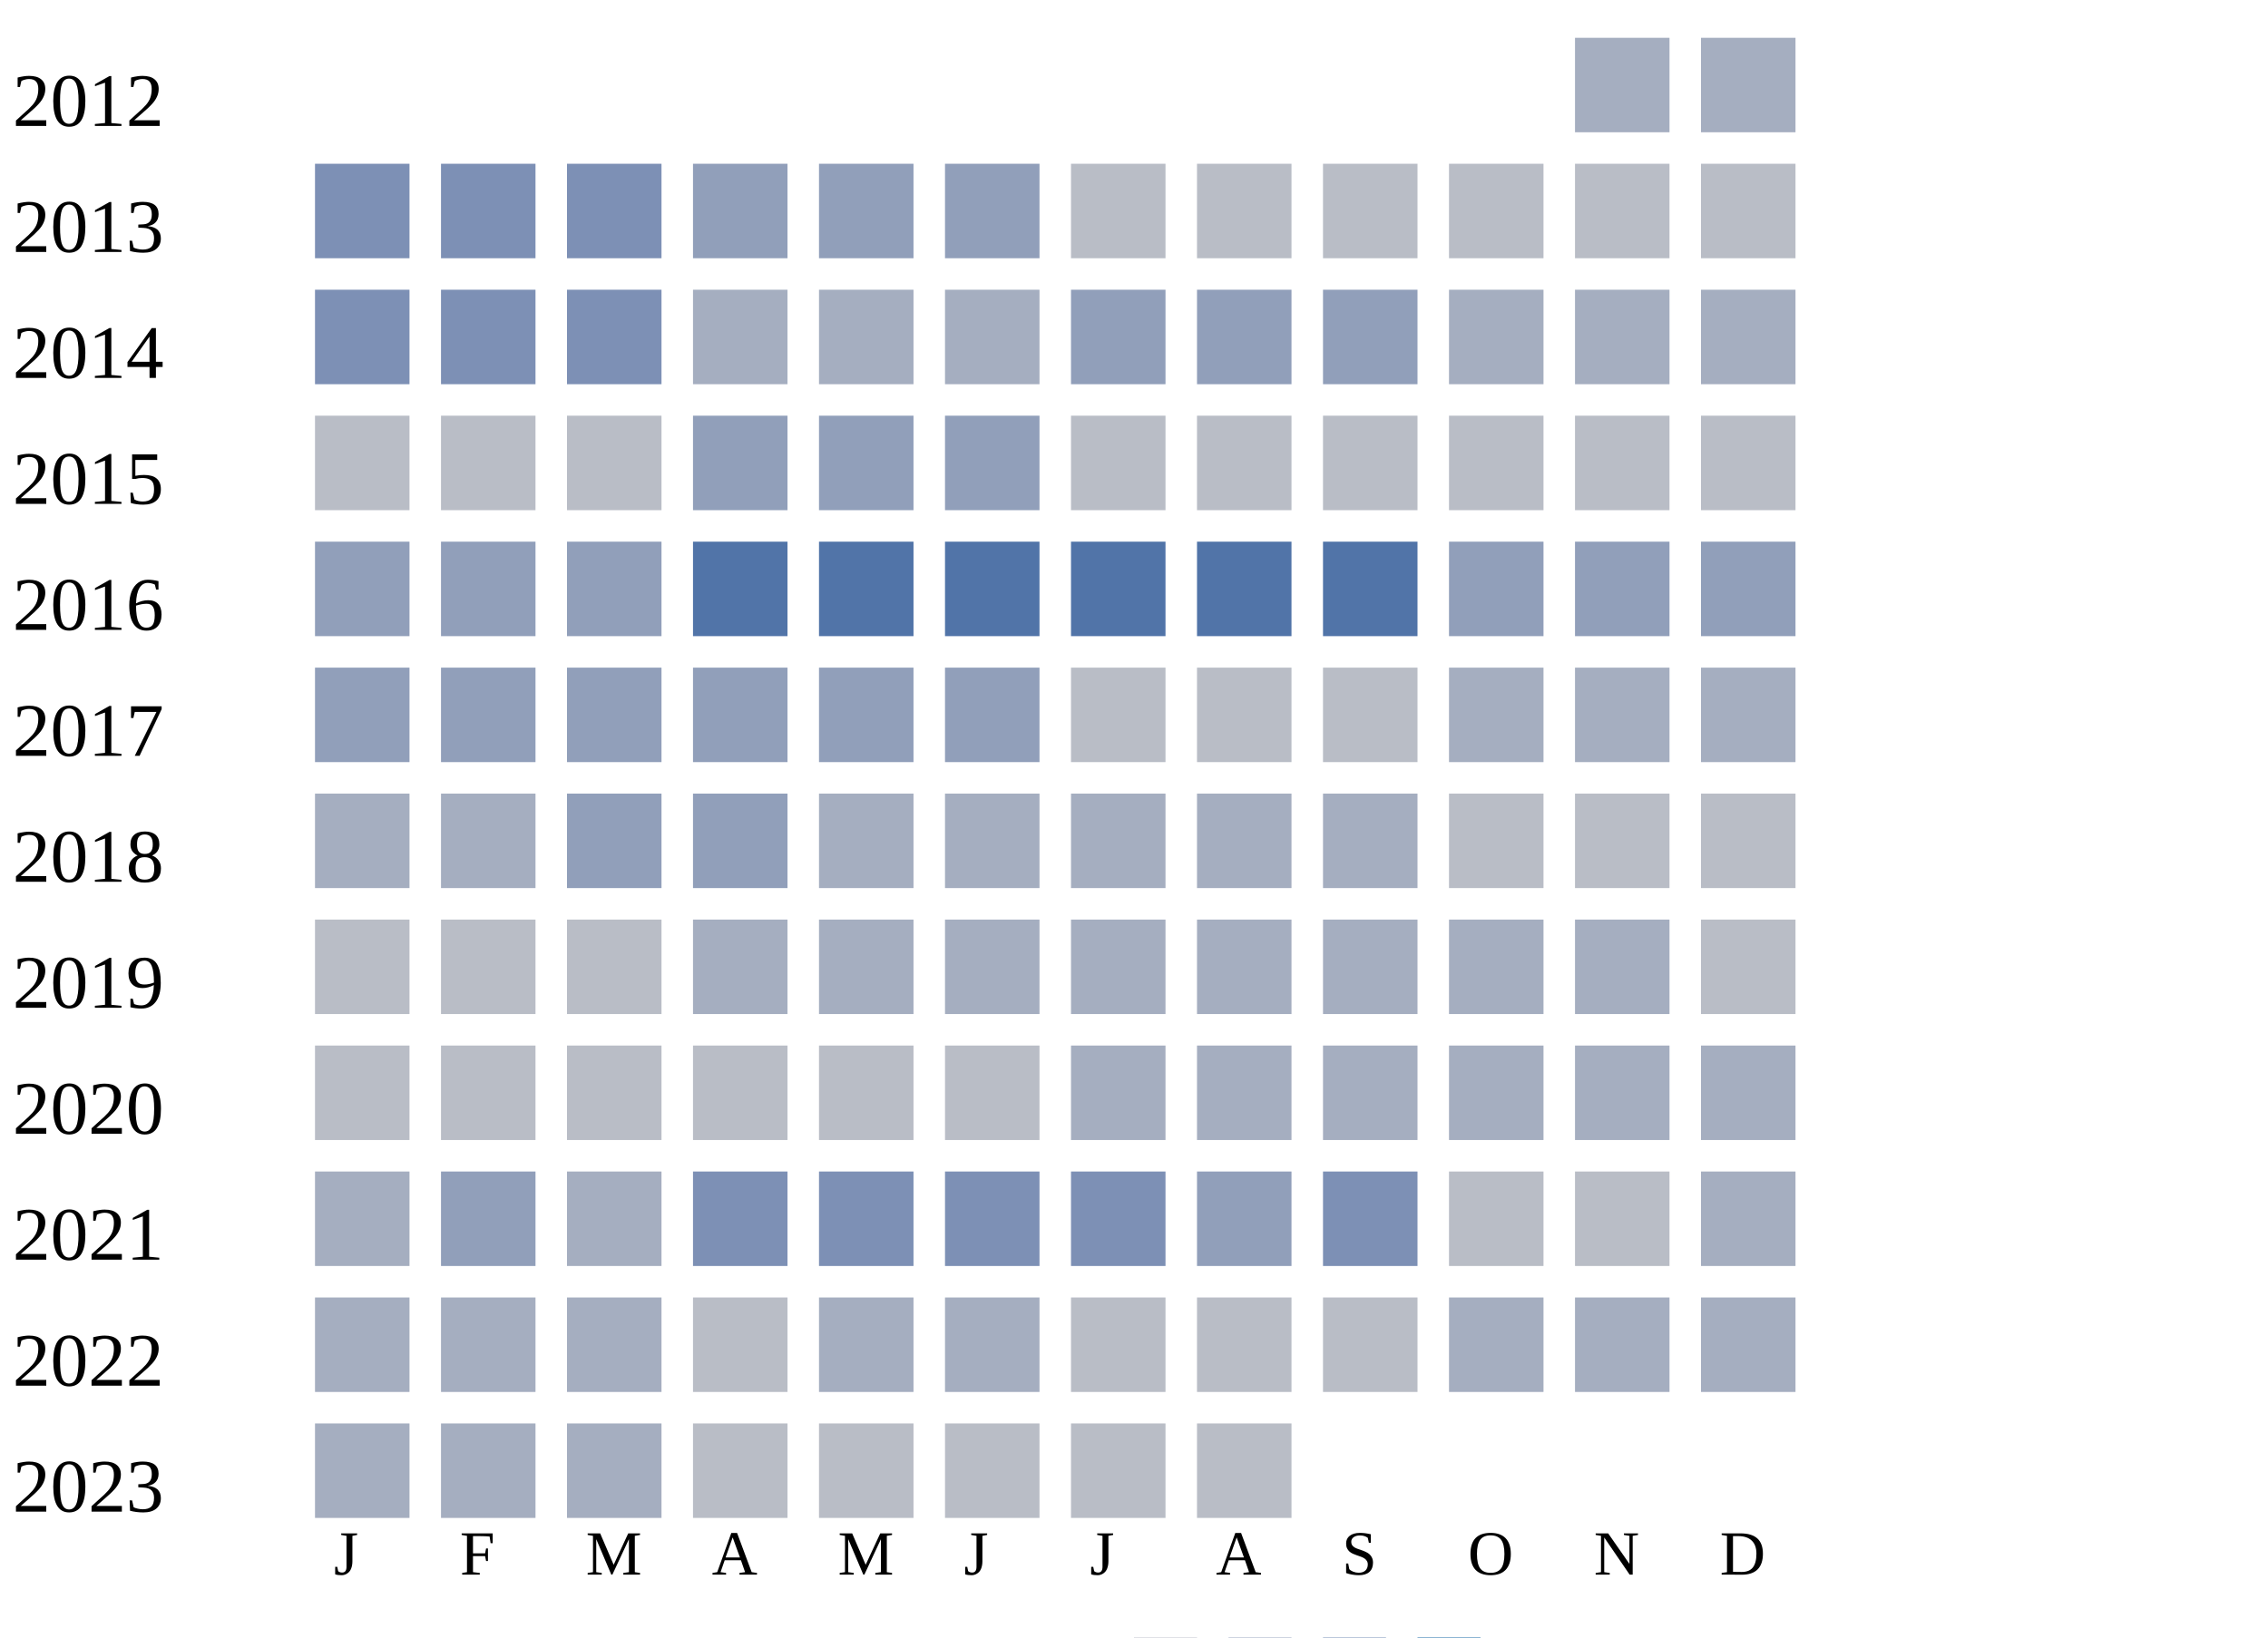
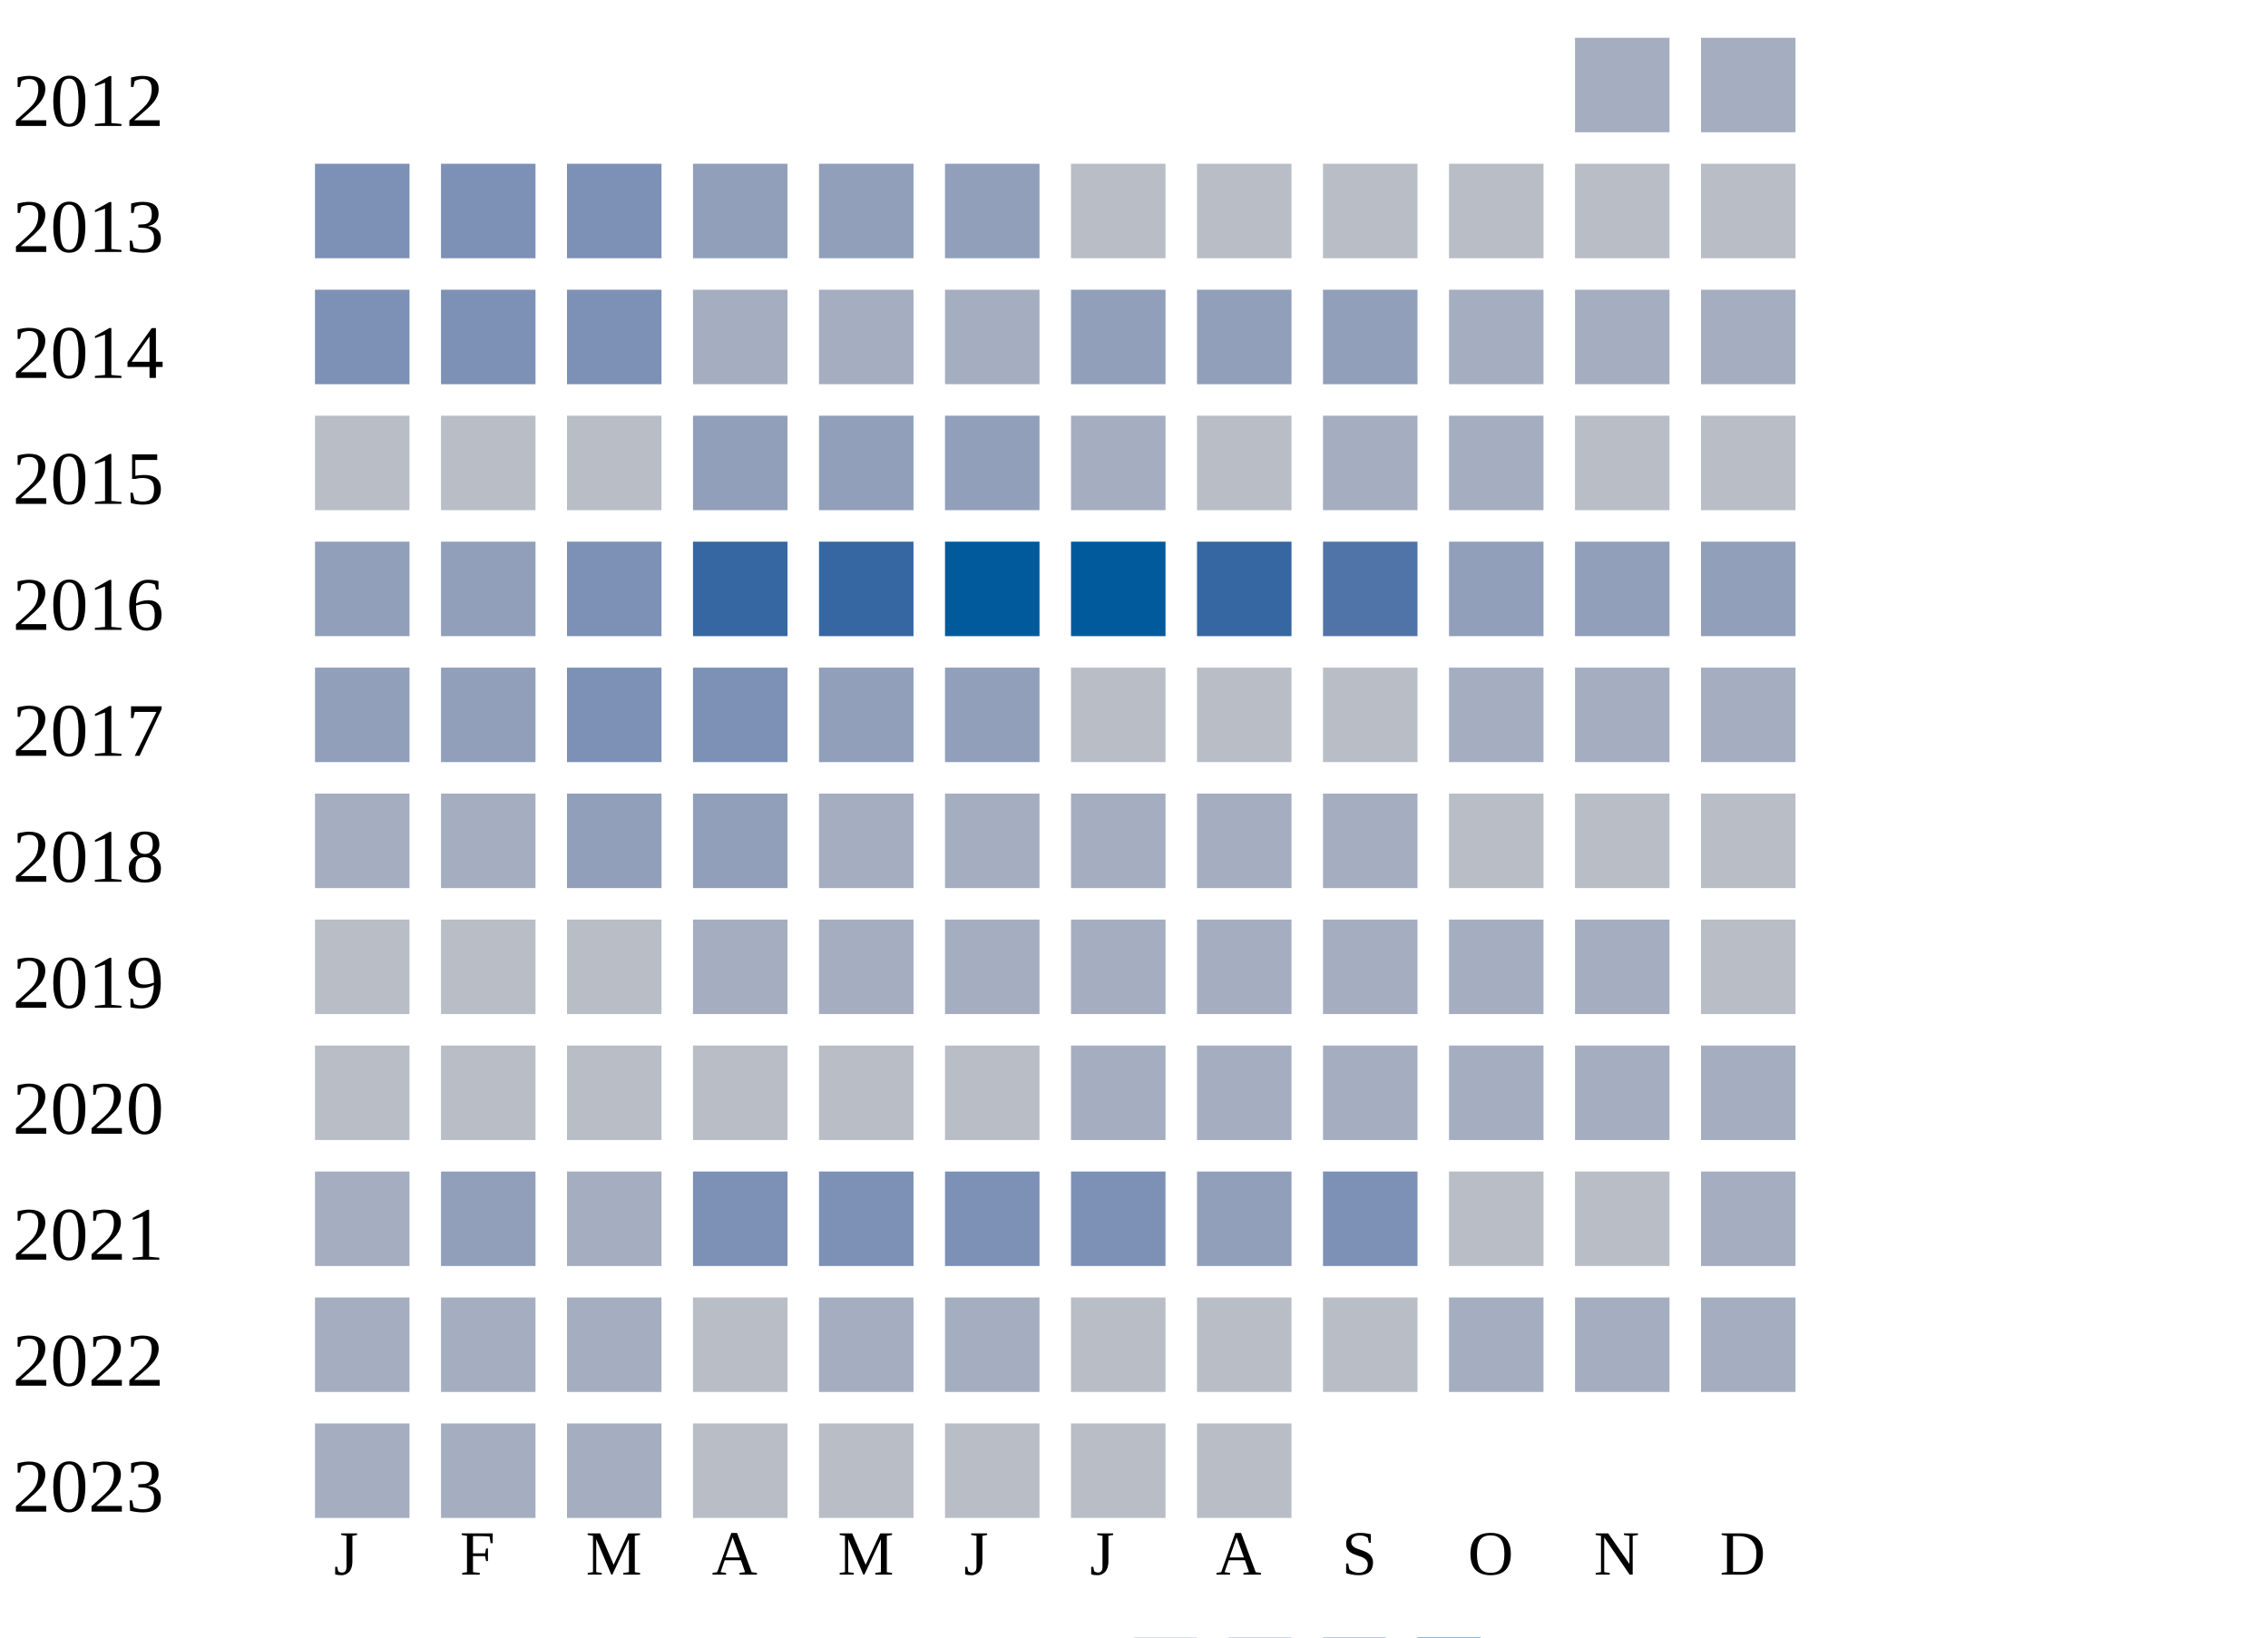
<svg xmlns="http://www.w3.org/2000/svg" width="360" height="260">
  <g transform="translate(0 0)">
    <text x="2" y="20">2012</text>
    <rect x="250" y="6" width="15" height="15" fill="#a5aec0" />
    <rect x="270" y="6" width="15" height="15" fill="#a5aec0" />
  </g>
  <g transform="translate(0 20)">
    <text x="2" y="20">2013</text>
    <rect x="50" y="6" width="15" height="15" fill="#7d90b5" />
    <rect x="70" y="6" width="15" height="15" fill="#7d90b5" />
    <rect x="90" y="6" width="15" height="15" fill="#7d90b5" />
    <rect x="110" y="6" width="15" height="15" fill="#919fba" />
    <rect x="130" y="6" width="15" height="15" fill="#919fba" />
    <rect x="150" y="6" width="15" height="15" fill="#919fba" />
    <rect x="170" y="6" width="15" height="15" fill="#b9bdc6" />
    <rect x="190" y="6" width="15" height="15" fill="#b9bdc6" />
    <rect x="210" y="6" width="15" height="15" fill="#b9bdc6" />
    <rect x="230" y="6" width="15" height="15" fill="#b9bdc6" />
    <rect x="250" y="6" width="15" height="15" fill="#b9bdc6" />
    <rect x="270" y="6" width="15" height="15" fill="#b9bdc6" />
  </g>
  <g transform="translate(0 40)">
    <text x="2" y="20">2014</text>
    <rect x="50" y="6" width="15" height="15" fill="#7d90b5" />
    <rect x="70" y="6" width="15" height="15" fill="#7d90b5" />
    <rect x="90" y="6" width="15" height="15" fill="#7d90b5" />
    <rect x="110" y="6" width="15" height="15" fill="#a5aec0" />
    <rect x="130" y="6" width="15" height="15" fill="#a5aec0" />
    <rect x="150" y="6" width="15" height="15" fill="#a5aec0" />
    <rect x="170" y="6" width="15" height="15" fill="#919fba" />
    <rect x="190" y="6" width="15" height="15" fill="#919fba" />
    <rect x="210" y="6" width="15" height="15" fill="#919fba" />
    <rect x="230" y="6" width="15" height="15" fill="#a5aec0" />
    <rect x="250" y="6" width="15" height="15" fill="#a5aec0" />
    <rect x="270" y="6" width="15" height="15" fill="#a5aec0" />
  </g>
  <g transform="translate(0 60)">
    <text x="2" y="20">2015</text>
    <rect x="50" y="6" width="15" height="15" fill="#b9bdc6" />
    <rect x="70" y="6" width="15" height="15" fill="#b9bdc6" />
    <rect x="90" y="6" width="15" height="15" fill="#b9bdc6" />
    <rect x="110" y="6" width="15" height="15" fill="#919fba" />
    <rect x="130" y="6" width="15" height="15" fill="#919fba" />
    <rect x="150" y="6" width="15" height="15" fill="#919fba" />
-     <rect x="170" y="6" width="15" height="15" fill="#b9bdc6" />
+     <rect x="170" y="6" width="15" height="15" fill="#a5aec0" />
    <rect x="190" y="6" width="15" height="15" fill="#b9bdc6" />
-     <rect x="210" y="6" width="15" height="15" fill="#b9bdc6" />
-     <rect x="230" y="6" width="15" height="15" fill="#b9bdc6" />
+     <rect x="210" y="6" width="15" height="15" fill="#a5aec0" />
+     <rect x="230" y="6" width="15" height="15" fill="#a5aec0" />
    <rect x="250" y="6" width="15" height="15" fill="#b9bdc6" />
    <rect x="270" y="6" width="15" height="15" fill="#b9bdc6" />
  </g>
  <g transform="translate(0 80)">
    <text x="2" y="20">2016</text>
    <rect x="50" y="6" width="15" height="15" fill="#919fba" />
    <rect x="70" y="6" width="15" height="15" fill="#919fba" />
-     <rect x="90" y="6" width="15" height="15" fill="#919fba" />
-     <rect x="110" y="6" width="15" height="15" fill="#5174a8" />
-     <rect x="130" y="6" width="15" height="15" fill="#5174a8" />
-     <rect x="150" y="6" width="15" height="15" fill="#5174a8" />
-     <rect x="170" y="6" width="15" height="15" fill="#5174a8" />
-     <rect x="190" y="6" width="15" height="15" fill="#5174a8" />
+     <rect x="90" y="6" width="15" height="15" fill="#7d90b5" />
+     <rect x="110" y="6" width="15" height="15" fill="#3667a2" />
+     <rect x="130" y="6" width="15" height="15" fill="#3667a2" />
+     <rect x="150" y="6" width="15" height="15" fill="#005a9c" />
+     <rect x="170" y="6" width="15" height="15" fill="#005a9c" />
+     <rect x="190" y="6" width="15" height="15" fill="#3667a2" />
    <rect x="210" y="6" width="15" height="15" fill="#5174a8" />
    <rect x="230" y="6" width="15" height="15" fill="#919fba" />
    <rect x="250" y="6" width="15" height="15" fill="#919fba" />
    <rect x="270" y="6" width="15" height="15" fill="#919fba" />
  </g>
  <g transform="translate(0 100)">
    <text x="2" y="20">2017</text>
    <rect x="50" y="6" width="15" height="15" fill="#919fba" />
    <rect x="70" y="6" width="15" height="15" fill="#919fba" />
-     <rect x="90" y="6" width="15" height="15" fill="#919fba" />
-     <rect x="110" y="6" width="15" height="15" fill="#919fba" />
+     <rect x="90" y="6" width="15" height="15" fill="#7d90b5" />
+     <rect x="110" y="6" width="15" height="15" fill="#7d90b5" />
    <rect x="130" y="6" width="15" height="15" fill="#919fba" />
    <rect x="150" y="6" width="15" height="15" fill="#919fba" />
    <rect x="170" y="6" width="15" height="15" fill="#b9bdc6" />
    <rect x="190" y="6" width="15" height="15" fill="#b9bdc6" />
    <rect x="210" y="6" width="15" height="15" fill="#b9bdc6" />
    <rect x="230" y="6" width="15" height="15" fill="#a5aec0" />
    <rect x="250" y="6" width="15" height="15" fill="#a5aec0" />
    <rect x="270" y="6" width="15" height="15" fill="#a5aec0" />
  </g>
  <g transform="translate(0 120)">
    <text x="2" y="20">2018</text>
    <rect x="50" y="6" width="15" height="15" fill="#a5aec0" />
    <rect x="70" y="6" width="15" height="15" fill="#a5aec0" />
    <rect x="90" y="6" width="15" height="15" fill="#919fba" />
    <rect x="110" y="6" width="15" height="15" fill="#919fba" />
    <rect x="130" y="6" width="15" height="15" fill="#a5aec0" />
    <rect x="150" y="6" width="15" height="15" fill="#a5aec0" />
    <rect x="170" y="6" width="15" height="15" fill="#a5aec0" />
    <rect x="190" y="6" width="15" height="15" fill="#a5aec0" />
    <rect x="210" y="6" width="15" height="15" fill="#a5aec0" />
    <rect x="230" y="6" width="15" height="15" fill="#b9bdc6" />
    <rect x="250" y="6" width="15" height="15" fill="#b9bdc6" />
    <rect x="270" y="6" width="15" height="15" fill="#b9bdc6" />
  </g>
  <g transform="translate(0 140)">
    <text x="2" y="20">2019</text>
    <rect x="50" y="6" width="15" height="15" fill="#b9bdc6" />
    <rect x="70" y="6" width="15" height="15" fill="#b9bdc6" />
    <rect x="90" y="6" width="15" height="15" fill="#b9bdc6" />
    <rect x="110" y="6" width="15" height="15" fill="#a5aec0" />
    <rect x="130" y="6" width="15" height="15" fill="#a5aec0" />
    <rect x="150" y="6" width="15" height="15" fill="#a5aec0" />
    <rect x="170" y="6" width="15" height="15" fill="#a5aec0" />
    <rect x="190" y="6" width="15" height="15" fill="#a5aec0" />
    <rect x="210" y="6" width="15" height="15" fill="#a5aec0" />
    <rect x="230" y="6" width="15" height="15" fill="#a5aec0" />
    <rect x="250" y="6" width="15" height="15" fill="#a5aec0" />
    <rect x="270" y="6" width="15" height="15" fill="#b9bdc6" />
  </g>
  <g transform="translate(0 160)">
    <text x="2" y="20">2020</text>
    <rect x="50" y="6" width="15" height="15" fill="#b9bdc6" />
    <rect x="70" y="6" width="15" height="15" fill="#b9bdc6" />
    <rect x="90" y="6" width="15" height="15" fill="#b9bdc6" />
    <rect x="110" y="6" width="15" height="15" fill="#b9bdc6" />
    <rect x="130" y="6" width="15" height="15" fill="#b9bdc6" />
    <rect x="150" y="6" width="15" height="15" fill="#b9bdc6" />
    <rect x="170" y="6" width="15" height="15" fill="#a5aec0" />
    <rect x="190" y="6" width="15" height="15" fill="#a5aec0" />
    <rect x="210" y="6" width="15" height="15" fill="#a5aec0" />
    <rect x="230" y="6" width="15" height="15" fill="#a5aec0" />
    <rect x="250" y="6" width="15" height="15" fill="#a5aec0" />
    <rect x="270" y="6" width="15" height="15" fill="#a5aec0" />
  </g>
  <g transform="translate(0 180)">
    <text x="2" y="20">2021</text>
    <rect x="50" y="6" width="15" height="15" fill="#a5aec0" />
    <rect x="70" y="6" width="15" height="15" fill="#919fba" />
    <rect x="90" y="6" width="15" height="15" fill="#a5aec0" />
    <rect x="110" y="6" width="15" height="15" fill="#7d90b5" />
    <rect x="130" y="6" width="15" height="15" fill="#7d90b5" />
    <rect x="150" y="6" width="15" height="15" fill="#7d90b5" />
    <rect x="170" y="6" width="15" height="15" fill="#7d90b5" />
    <rect x="190" y="6" width="15" height="15" fill="#919fba" />
    <rect x="210" y="6" width="15" height="15" fill="#7d90b5" />
    <rect x="230" y="6" width="15" height="15" fill="#b9bdc6" />
    <rect x="250" y="6" width="15" height="15" fill="#b9bdc6" />
    <rect x="270" y="6" width="15" height="15" fill="#a5aec0" />
  </g>
  <g transform="translate(0 200)">
    <text x="2" y="20">2022</text>
    <rect x="50" y="6" width="15" height="15" fill="#a5aec0" />
    <rect x="70" y="6" width="15" height="15" fill="#a5aec0" />
    <rect x="90" y="6" width="15" height="15" fill="#a5aec0" />
    <rect x="110" y="6" width="15" height="15" fill="#b9bdc6" />
    <rect x="130" y="6" width="15" height="15" fill="#a5aec0" />
    <rect x="150" y="6" width="15" height="15" fill="#a5aec0" />
    <rect x="170" y="6" width="15" height="15" fill="#b9bdc6" />
    <rect x="190" y="6" width="15" height="15" fill="#b9bdc6" />
    <rect x="210" y="6" width="15" height="15" fill="#b9bdc6" />
    <rect x="230" y="6" width="15" height="15" fill="#a5aec0" />
    <rect x="250" y="6" width="15" height="15" fill="#a5aec0" />
    <rect x="270" y="6" width="15" height="15" fill="#a5aec0" />
  </g>
  <g transform="translate(0 220)">
    <text x="2" y="20">2023</text>
    <rect x="50" y="6" width="15" height="15" fill="#a5aec0" />
    <rect x="70" y="6" width="15" height="15" fill="#a5aec0" />
    <rect x="90" y="6" width="15" height="15" fill="#a5aec0" />
    <rect x="110" y="6" width="15" height="15" fill="#b9bdc6" />
    <rect x="130" y="6" width="15" height="15" fill="#b9bdc6" />
    <rect x="150" y="6" width="15" height="15" fill="#b9bdc6" />
    <rect x="170" y="6" width="15" height="15" fill="#b9bdc6" />
    <rect x="190" y="6" width="15" height="15" fill="#b9bdc6" />
  </g>
  <text style="font-size: 10px; text-align: center" x="53" y="250">J</text>
  <text style="font-size: 10px; text-align: center" x="73" y="250">F</text>
  <text style="font-size: 10px; text-align: center" x="93" y="250">M</text>
  <text style="font-size: 10px; text-align: center" x="113" y="250">A</text>
  <text style="font-size: 10px; text-align: center" x="133" y="250">M</text>
  <text style="font-size: 10px; text-align: center" x="153" y="250">J</text>
  <text style="font-size: 10px; text-align: center" x="173" y="250">J</text>
  <text style="font-size: 10px; text-align: center" x="193" y="250">A</text>
  <text style="font-size: 10px; text-align: center" x="213" y="250">S</text>
  <text style="font-size: 10px; text-align: center" x="233" y="250">O</text>
  <text style="font-size: 10px; text-align: center" x="253" y="250">N</text>
  <text style="font-size: 10px; text-align: center" x="273" y="250">D</text>
  <text style="font-size: 10px;" x="155" y="269">Less</text>
  <rect fill="#b9bdc6" width="10" height="10" x="180" y="260" />
  <rect fill="#919fba" width="10" height="10" x="195" y="260" />
  <rect fill="#6882ae" width="10" height="10" x="210" y="260" />
  <rect fill="#005a9c" width="10" height="10" x="225" y="260" />
  <text x="240" y="269" style="font-size: 10px;">More</text>
</svg>
